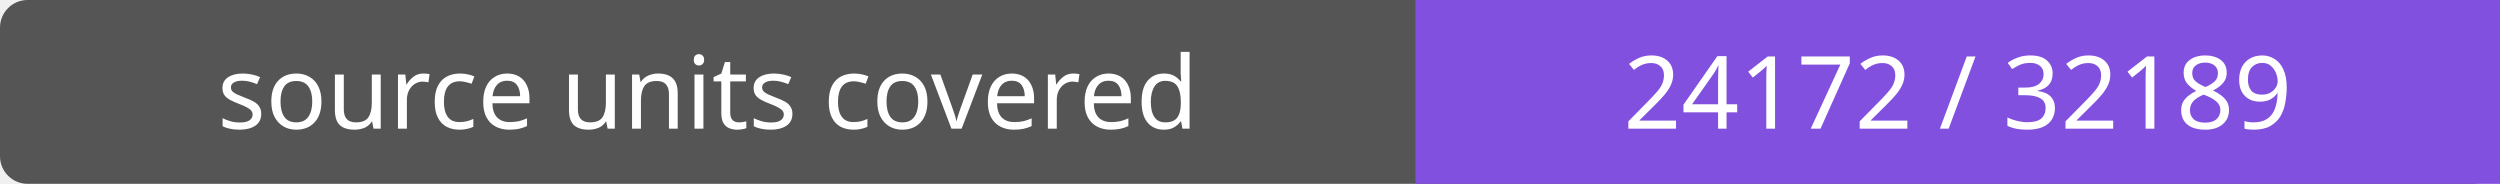
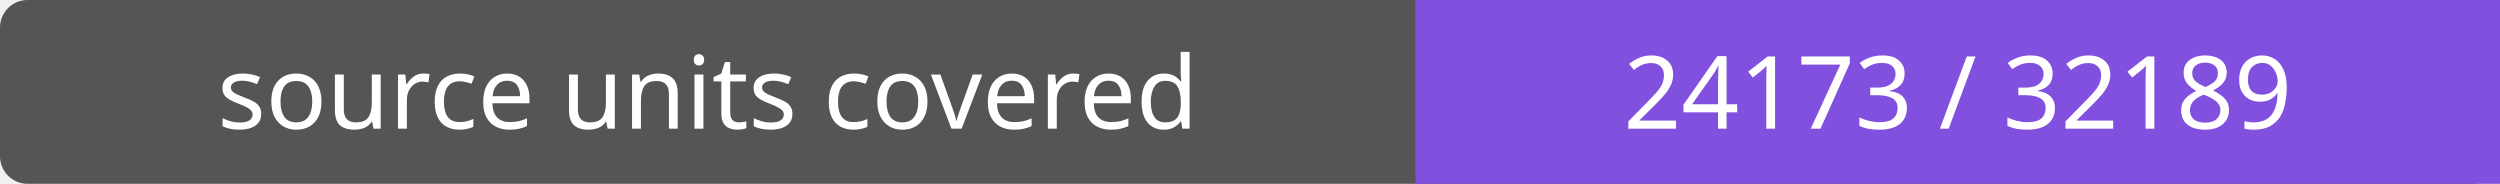
- <svg xmlns="http://www.w3.org/2000/svg" width="272" height="20" role="img" aria-label="source units covered: 24172 / 32189">
+ <svg xmlns="http://www.w3.org/2000/svg" width="272" height="20" role="img" aria-label="source units covered: 24173 / 32189">
  <rect width="272" height="20" rx="3" fill="#555" />
  <path fill="#8250df" d="M154 0h118v20H154z" />
  <g fill="#fff" text-anchor="middle" font-family="Verdana,sans-serif" font-size="11">
    <text x="77.0" y="14">source units covered</text>
-     <text x="213.0" y="14">24172 / 32189</text>
+     <text x="213.0" y="14">24173 / 32189</text>
  </g>
</svg>
